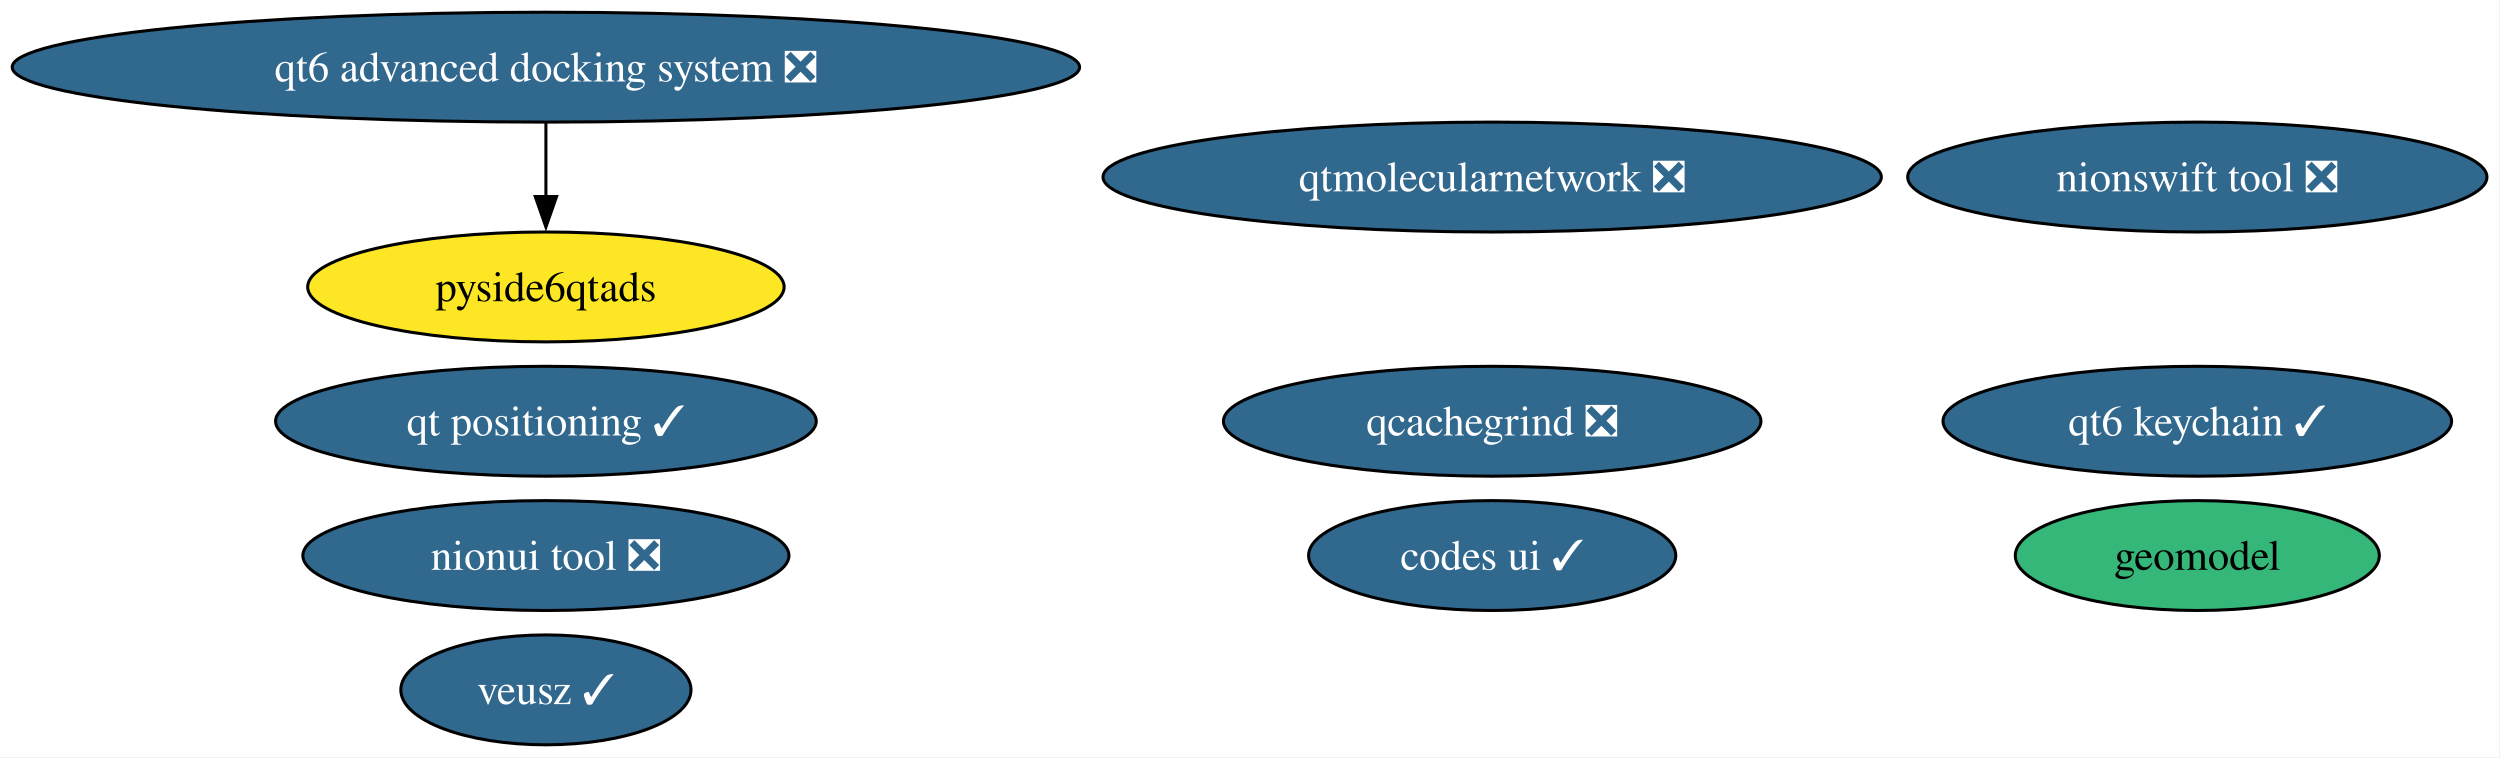
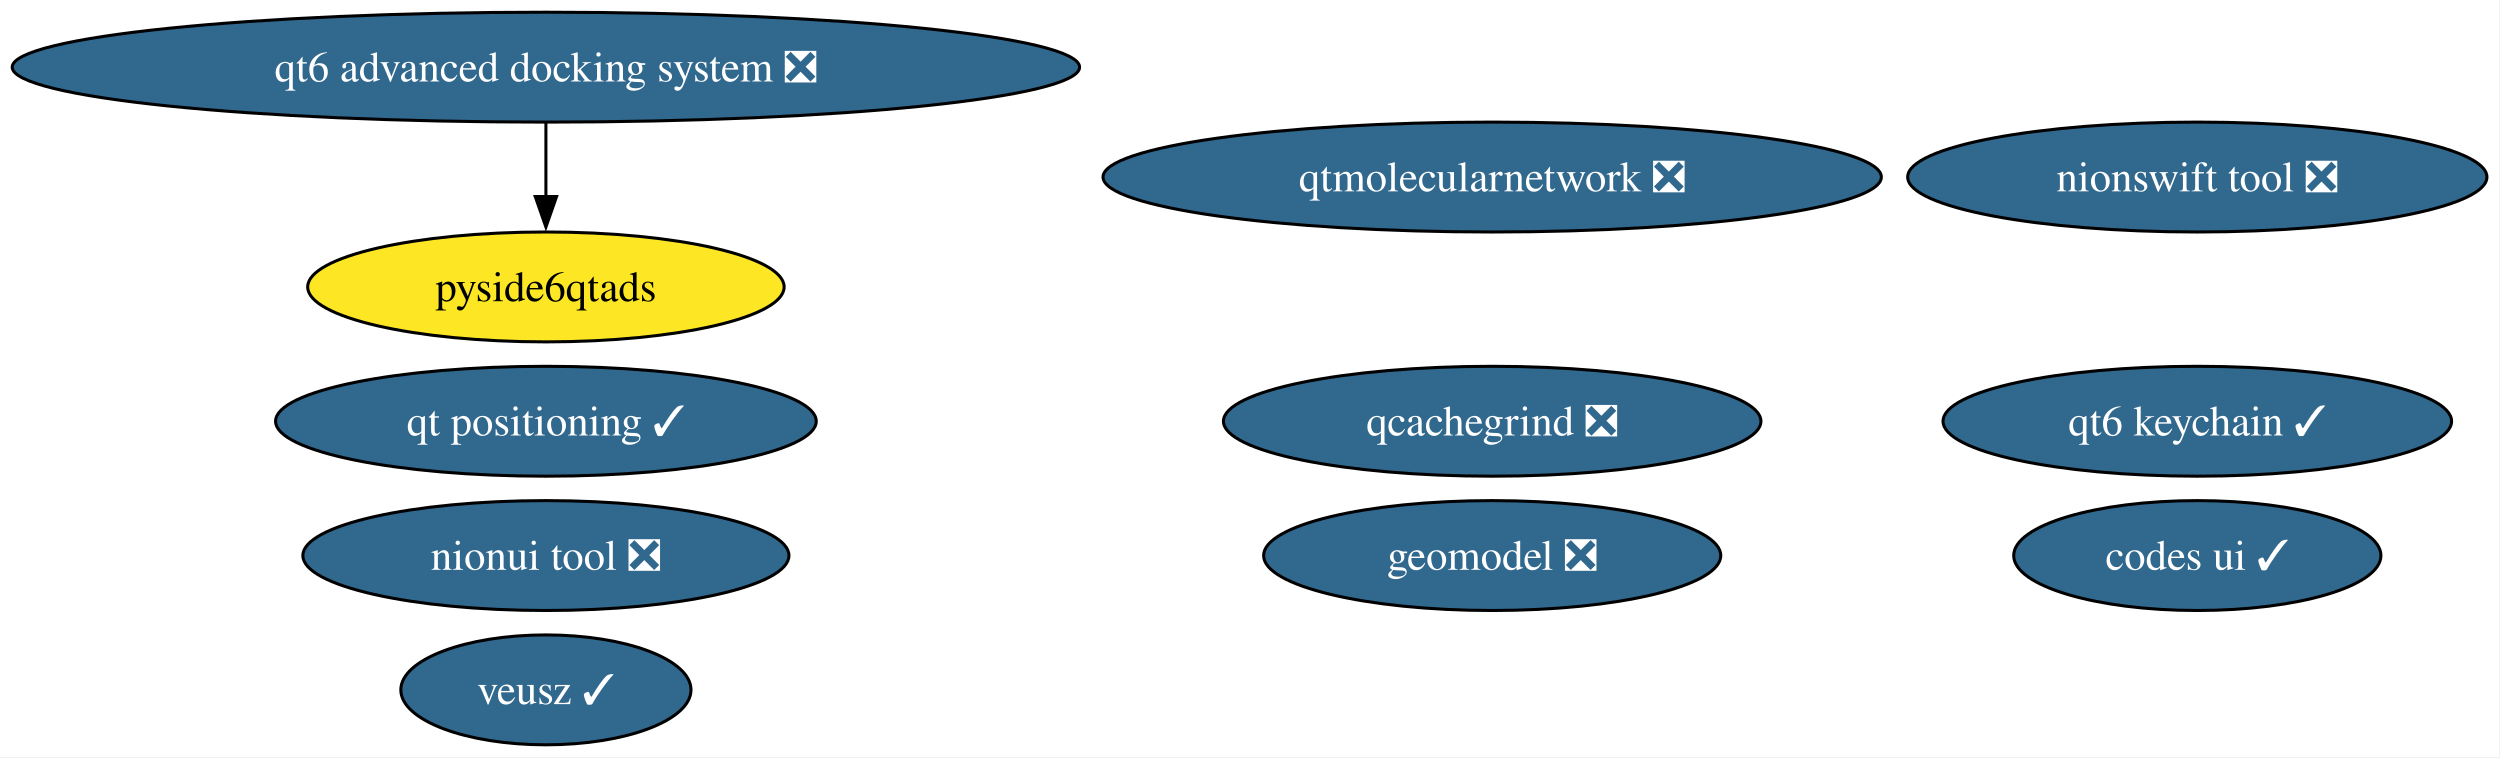
<svg xmlns="http://www.w3.org/2000/svg" xmlns:xlink="http://www.w3.org/1999/xlink" width="819pt" height="248pt" viewBox="0.00 0.00 819.00 248.00">
  <g id="graph0" class="graph" transform="scale(1 1) rotate(0) translate(4 244)">
    <polygon fill="white" stroke="none" points="-4,4 -4,-244 814.72,-244 814.72,4 -4,4" />
    <g id="node1" class="node">
      <g id="a_node1">
        <a xlink:href="https://github.com/conda-forge/veusz-feedstock/pull/42" xlink:title="veusz ✓">
          <ellipse fill="#31688e" stroke="black" cx="174.84" cy="-18" rx="47.53" ry="18" />
          <text xml:space="preserve" text-anchor="middle" x="174.84" y="-13.32" font-family="Times,serif" font-size="14.00" fill="white">veusz ✓</text>
        </a>
      </g>
    </g>
    <g id="node2" class="node">
      <g id="a_node2">
        <a xlink:href="https://github.com/conda-forge/codes-ui-feedstock/pull/23" xlink:title="codes ui ✓">
-           <ellipse fill="#31688e" stroke="black" cx="484.84" cy="-62" rx="60.15" ry="18" />
-           <text xml:space="preserve" text-anchor="middle" x="484.84" y="-57.33" font-family="Times,serif" font-size="14.00" fill="white">codes ui ✓</text>
+           <ellipse fill="#31688e" stroke="black" cx="715.84" cy="-62" rx="60.15" ry="18" />
+           <text xml:space="preserve" text-anchor="middle" x="715.84" y="-57.33" font-family="Times,serif" font-size="14.00" fill="white">codes ui ✓</text>
        </a>
      </g>
    </g>
    <g id="node3" class="node">
      <g id="a_node3">
        <a xlink:href="https://github.com/conda-forge/nionui-tool-feedstock/pull/63" xlink:title="nionui tool ❎">
          <ellipse fill="#31688e" stroke="black" cx="174.84" cy="-62" rx="79.62" ry="18" />
          <text xml:space="preserve" text-anchor="middle" x="174.84" y="-57.33" font-family="Times,serif" font-size="14.00" fill="white">nionui tool ❎</text>
        </a>
      </g>
    </g>
    <g id="node4" class="node">
      <g id="a_node4">
        <a xlink:href="https://github.com/conda-forge/nionswift-tool-feedstock/pull/38" xlink:title="nionswift tool ❎">
          <ellipse fill="#31688e" stroke="black" cx="715.84" cy="-186" rx="94.88" ry="18" />
          <text xml:space="preserve" text-anchor="middle" x="715.84" y="-181.32" font-family="Times,serif" font-size="14.00" fill="white">nionswift tool ❎</text>
        </a>
      </g>
    </g>
    <g id="node5" class="node">
      <g id="a_node5">
        <a xlink:href="https://github.com/conda-forge/qtmolecularnetwork-feedstock/pull/30" xlink:title="qtmolecularnetwork ❎">
          <ellipse fill="#31688e" stroke="black" cx="484.84" cy="-186" rx="127.49" ry="18" />
          <text xml:space="preserve" text-anchor="middle" x="484.84" y="-181.32" font-family="Times,serif" font-size="14.00" fill="white">qtmolecularnetwork ❎</text>
        </a>
      </g>
    </g>
    <g id="node6" class="node">
      <g id="a_node6">
        <a xlink:href="https://github.com/conda-forge/qt6-advanced-docking-system-feedstock/pull/27" xlink:title="qt6 advanced docking system ❎">
          <ellipse fill="#31688e" stroke="black" cx="174.84" cy="-222" rx="174.84" ry="18" />
          <text xml:space="preserve" text-anchor="middle" x="174.84" y="-217.32" font-family="Times,serif" font-size="14.00" fill="white">qt6 advanced docking system ❎</text>
        </a>
      </g>
    </g>
    <g id="node7" class="node">
      <g id="a_node7">
        <a xlink:href="https://github.com/conda-forge/pyside6qtads-feedstock" xlink:title="pyside6qtads">
          <ellipse fill="#fde725" stroke="black" cx="174.84" cy="-150" rx="78.04" ry="18" />
          <text xml:space="preserve" text-anchor="middle" x="174.84" y="-145.32" font-family="Times,serif" font-size="14.00">pyside6qtads</text>
        </a>
      </g>
    </g>
    <g id="edge1" class="edge">
      <path fill="none" stroke="black" d="M174.84,-203.7C174.84,-196.41 174.84,-187.73 174.84,-179.54" />
      <polygon fill="black" stroke="black" points="178.34,-179.62 174.84,-169.62 171.34,-179.62 178.34,-179.62" />
    </g>
    <g id="node8" class="node">
      <g id="a_node8">
        <a xlink:href="https://github.com/conda-forge/qcachegrind-feedstock/pull/9" xlink:title="qcachegrind ❎">
          <ellipse fill="#31688e" stroke="black" cx="484.84" cy="-106" rx="88.04" ry="18" />
          <text xml:space="preserve" text-anchor="middle" x="484.84" y="-101.33" font-family="Times,serif" font-size="14.00" fill="white">qcachegrind ❎</text>
        </a>
      </g>
    </g>
    <g id="node9" class="node">
      <g id="a_node9">
        <a xlink:href="https://github.com/conda-forge/qt6-keychain-feedstock/pull/1" xlink:title="qt6 keychain ✓">
          <ellipse fill="#31688e" stroke="black" cx="715.84" cy="-106" rx="83.3" ry="18" />
          <text xml:space="preserve" text-anchor="middle" x="715.84" y="-101.33" font-family="Times,serif" font-size="14.00" fill="white">qt6 keychain ✓</text>
        </a>
      </g>
    </g>
    <g id="node10" class="node">
      <g id="a_node10">
        <a xlink:href="https://github.com/conda-forge/qt-positioning-feedstock/pull/1" xlink:title="qt positioning ✓">
          <ellipse fill="#31688e" stroke="black" cx="174.84" cy="-106" rx="88.56" ry="18" />
          <text xml:space="preserve" text-anchor="middle" x="174.84" y="-101.33" font-family="Times,serif" font-size="14.00" fill="white">qt positioning ✓</text>
        </a>
      </g>
    </g>
    <g id="node11" class="node">
      <g id="a_node11">
-         <a xlink:href="https://github.com/conda-forge/geomodel-feedstock" xlink:title="geomodel">
-           <ellipse fill="#35b779" stroke="black" cx="715.84" cy="-62" rx="59.63" ry="18" />
-           <text xml:space="preserve" text-anchor="middle" x="715.84" y="-57.33" font-family="Times,serif" font-size="14.00">geomodel</text>
+         <a xlink:href="https://github.com/conda-forge/geomodel-feedstock/pull/1" xlink:title="geomodel ❎">
+           <ellipse fill="#31688e" stroke="black" cx="484.84" cy="-62" rx="74.88" ry="18" />
+           <text xml:space="preserve" text-anchor="middle" x="484.84" y="-57.33" font-family="Times,serif" font-size="14.00" fill="white">geomodel ❎</text>
        </a>
      </g>
    </g>
  </g>
</svg>
